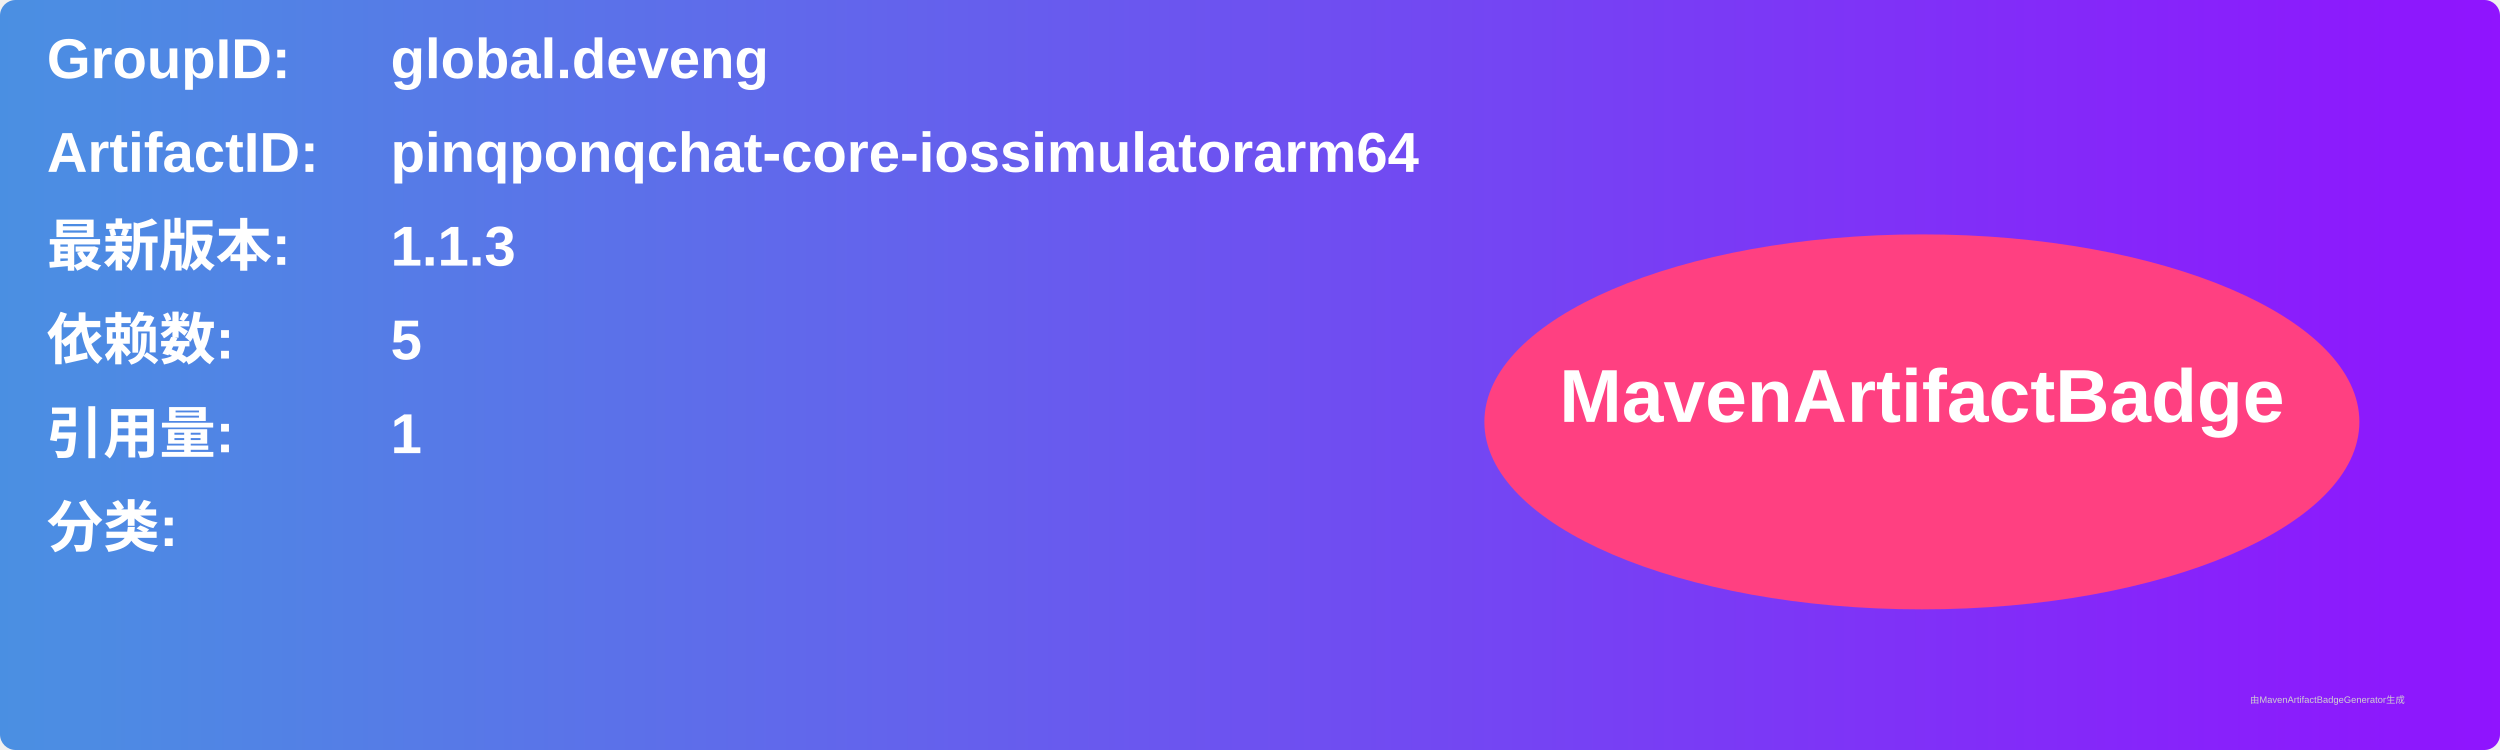
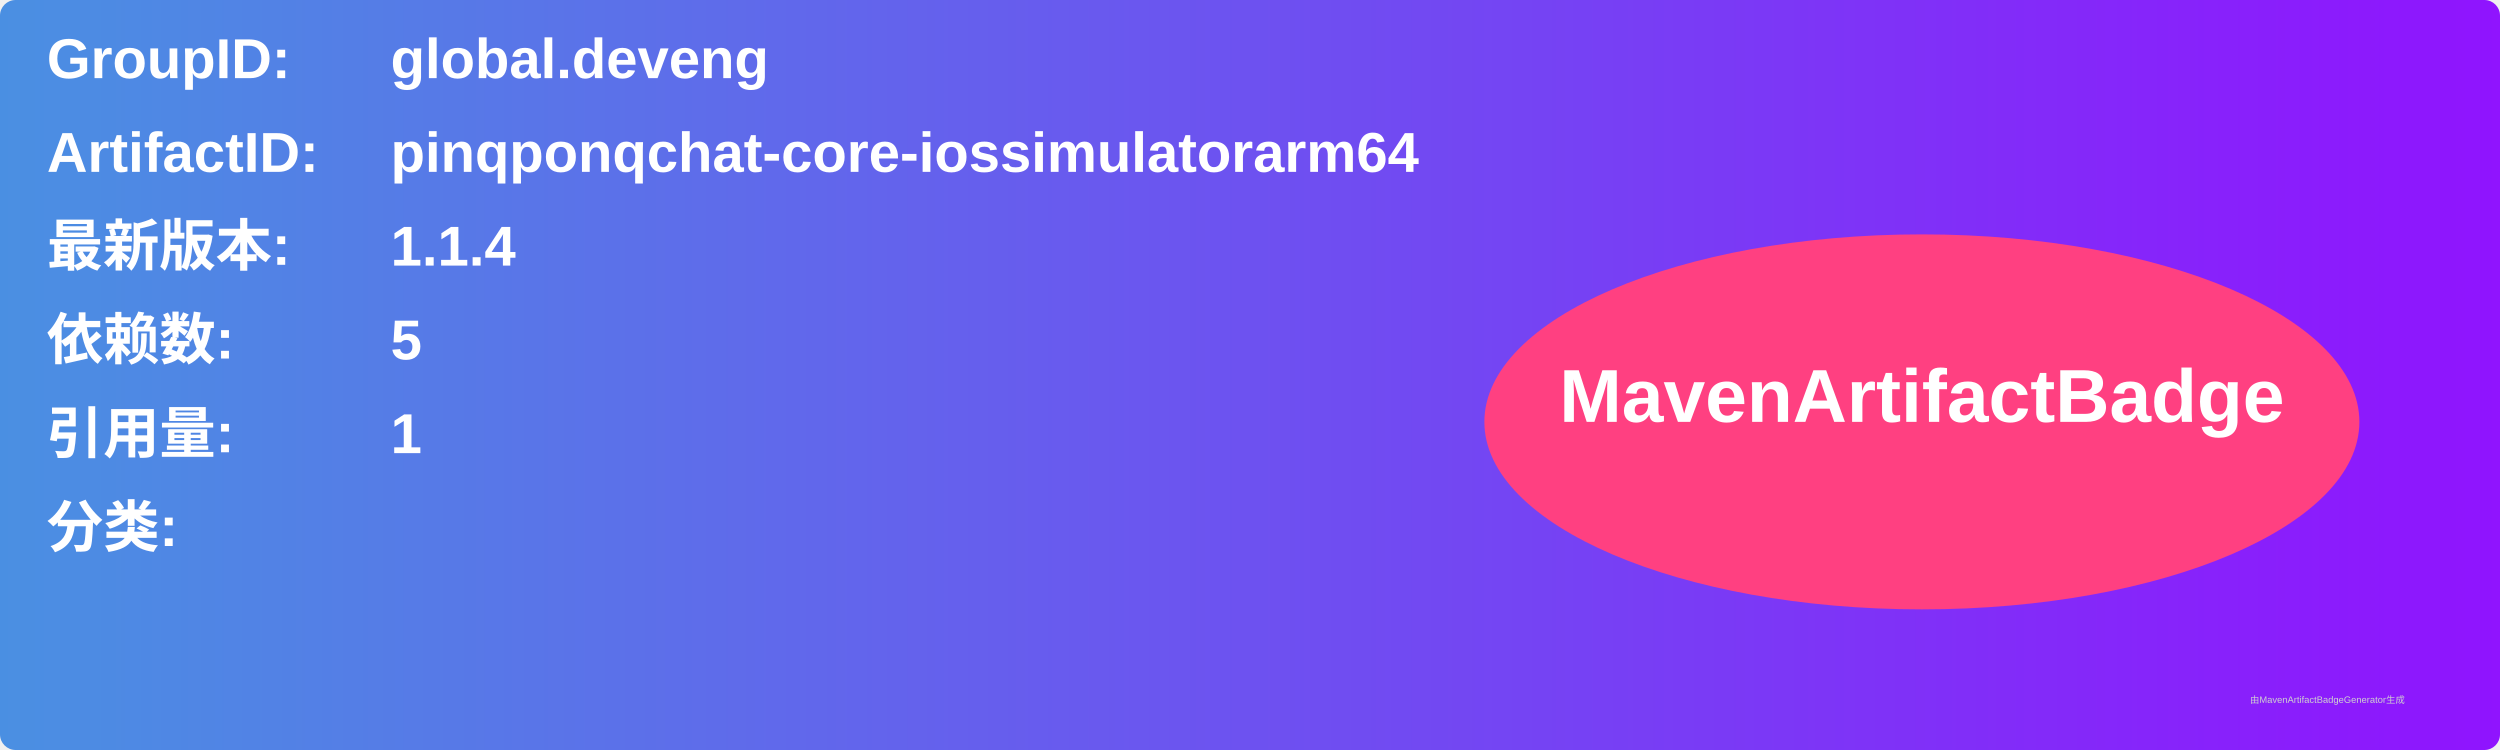
<svg xmlns="http://www.w3.org/2000/svg" width="800" height="240" viewBox="0 0 800 240">
  <linearGradient id="grad" x1="0%" y1="0%" x2="100%" y2="0%">
    <stop offset="0%" stop-color="#4a90e2" />
    <stop offset="100%" stop-color="#9013fe" />
  </linearGradient>
  <rect width="100%" height="100%" rx="5" ry="5" fill="url(#grad)" />
  <g transform="translate(15, 15)">
    <text x="0" y="10" font-family="Arial" font-size="18" fill="white" font-weight="bold" width="260">GroupID:</text>
    <text x="110" y="10" font-family="Arial" font-size="18" fill="white" font-weight="bold" width="460">global.deveng</text>
    <text x="0" y="40" font-family="Arial" font-size="18" fill="white" font-weight="bold" width="260">ArtifactID:</text>
    <text x="110" y="40" font-family="Arial" font-size="18" fill="white" font-weight="bold" width="460">pinqponqchat-core-iossimulatorarm64</text>
    <text x="0" y="70" font-family="Arial" font-size="18" fill="white" font-weight="bold">最新版本:</text>
    <text x="110" y="70" font-family="Arial" font-size="18" fill="white" font-weight="bold">
-       <tspan font-weight="bold">1.1.3</tspan>
+       <tspan font-weight="bold">1.1.4</tspan>
    </text>
    <text x="0" y="100" font-family="Arial" font-size="18" fill="white" font-weight="bold">依赖数: </text>
    <text x="110" y="100" font-family="Arial" font-size="18" fill="white">
      <tspan font-weight="bold">5</tspan>
    </text>
    <text x="0" y="130" font-family="Arial" font-size="18" fill="white" font-weight="bold">引用量: </text>
    <text x="110" y="130" font-family="Arial" font-size="18" fill="white">
      <tspan font-weight="bold">1</tspan>
    </text>
    <text x="0" y="160" font-family="Arial" font-size="18" fill="white" font-weight="bold">分类:</text>
    <text x="10" y="190" font-family="Arial" font-size="10" fill="white">
      <tspan font-weight="bold" />
    </text>
    <ellipse cx="600" cy="120" rx="140" ry="60" fill="#ff4081" />
    <text x="600" y="120" text-anchor="middle" font-family="Arial" font-size="24" fill="white" font-weight="bold">MavenArtifactBadge</text>
  </g>
  <text x="720" y="225" font-family="Arial" font-size="3" fill="#d0d0d0">由MavenArtifactBadgeGenerator生成</text>
</svg>
